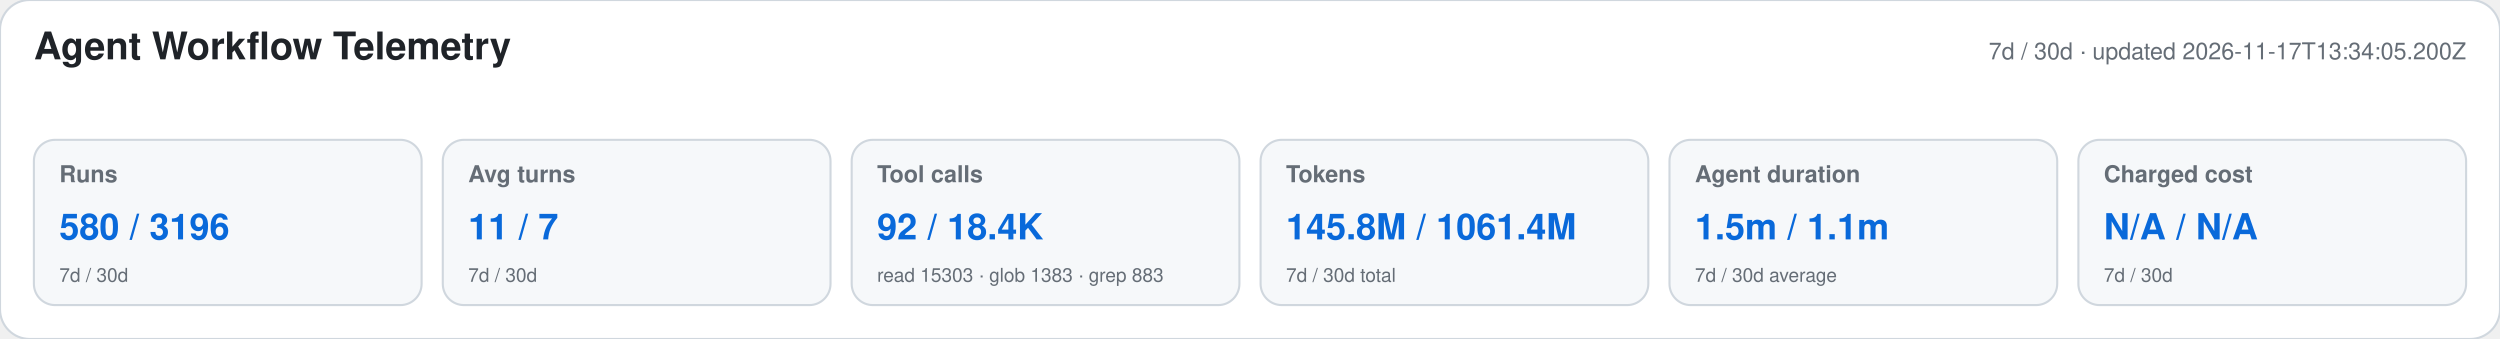
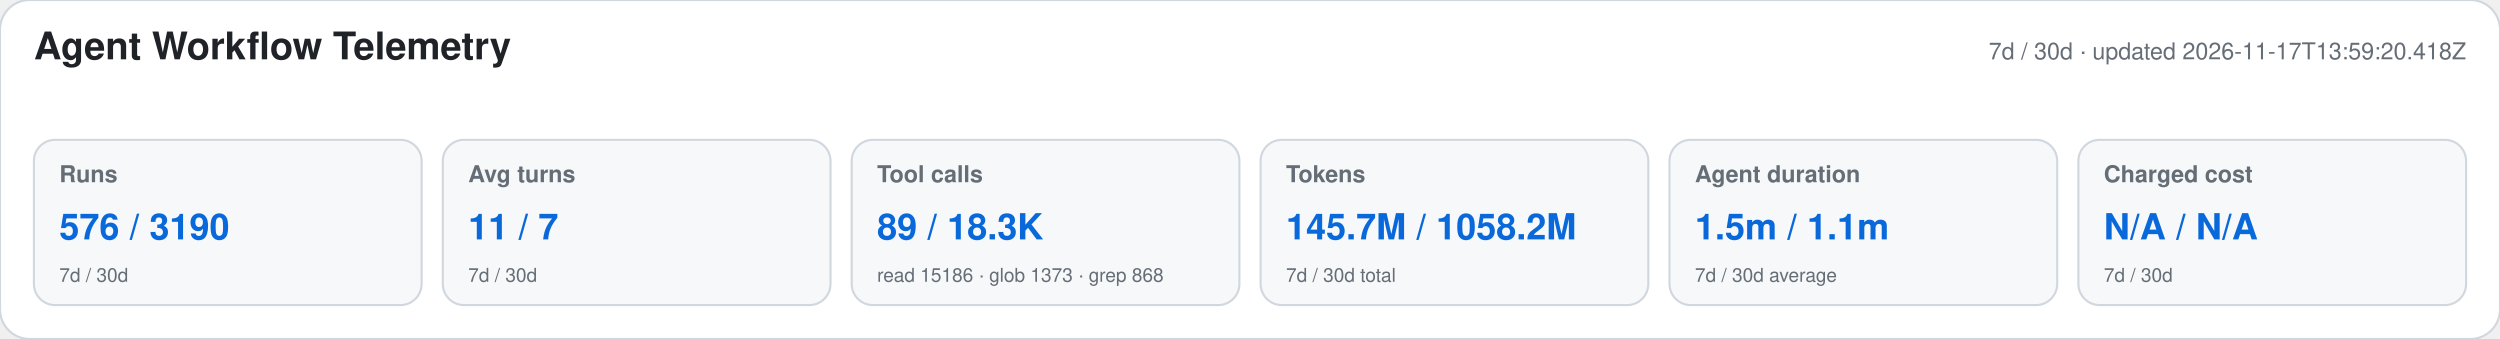
<svg xmlns="http://www.w3.org/2000/svg" width="1180" height="160" viewBox="0 0 1180 160" role="img" aria-labelledby="title desc">
  <style>text{font-family:-apple-system,BlinkMacSystemFont,"Segoe UI",Helvetica,Arial,sans-serif}.heading{font-size:18px;font-weight:650;fill:#1f2328}.meta,.label,.secondary{fill:#656d76}.meta,.label{font-size:11px}.label{font-weight:600}.primary{font-size:17px;font-weight:700;fill:#0969da}.secondary{font-size:9px}</style>
  <rect width="1180" height="160" rx="14" fill="#ffffff" stroke="#d0d7de" />
  <text x="16" y="28" class="heading">Agent Workflow Telemetry</text>
-   <text x="1164" y="28" text-anchor="end" class="meta">7d / 30d · updated 2026-11-17T13:34:05.200Z</text>
+   <text x="1164" y="28" text-anchor="end" class="meta">7d / 30d · updated 2026-11-17T13:59:20.418Z</text>
  <g>
    <rect x="16" y="66" width="183" height="78" rx="10" fill="#f6f8fa" stroke="#d0d7de" />
    <text x="28" y="86" class="label">Runs</text>
-     <text x="28" y="113" class="primary">580 / 3196</text>
+     <text x="28" y="113" class="primary">576 / 3190</text>
    <text x="28" y="133" class="secondary">7d / 30d</text>
  </g>
  <g>
    <rect x="209" y="66" width="183" height="78" rx="10" fill="#f6f8fa" stroke="#d0d7de" />
    <text x="221" y="86" class="label">Avg turns</text>
    <text x="221" y="113" class="primary">11 / 7</text>
    <text x="221" y="133" class="secondary">7d / 30d</text>
  </g>
  <g>
    <rect x="402" y="66" width="183" height="78" rx="10" fill="#f6f8fa" stroke="#d0d7de" />
    <text x="414" y="86" class="label">Tool calls</text>
-     <text x="414" y="113" class="primary">92 / 18.4K</text>
-     <text x="414" y="133" class="secondary">read 15303 · glob 1383 · grep 883</text>
+     <text x="414" y="113" class="primary">89 / 18.3K</text>
+     <text x="414" y="133" class="secondary">read 15186 · glob 1373 · grep 868</text>
  </g>
  <g>
    <rect x="595" y="66" width="183" height="78" rx="10" fill="#f6f8fa" stroke="#d0d7de" />
    <text x="607" y="86" class="label">Tokens</text>
-     <text x="607" y="113" class="primary">145.8M / 1061.4M</text>
+     <text x="607" y="113" class="primary">145.7M / 1058.2M</text>
    <text x="607" y="133" class="secondary">7d / 30d total</text>
  </g>
  <g>
    <rect x="788" y="66" width="183" height="78" rx="10" fill="#f6f8fa" stroke="#d0d7de" />
    <text x="800" y="86" class="label">Agent duration</text>
    <text x="800" y="113" class="primary">1.5m / 1.1m</text>
    <text x="800" y="133" class="secondary">7d / 30d average</text>
  </g>
  <g>
    <rect x="981" y="66" width="183" height="78" rx="10" fill="#f6f8fa" stroke="#d0d7de" />
    <text x="993" y="86" class="label">Charged cost</text>
    <text x="993" y="113" class="primary">N/A / N/A</text>
    <text x="993" y="133" class="secondary">7d / 30d</text>
  </g>
</svg>
